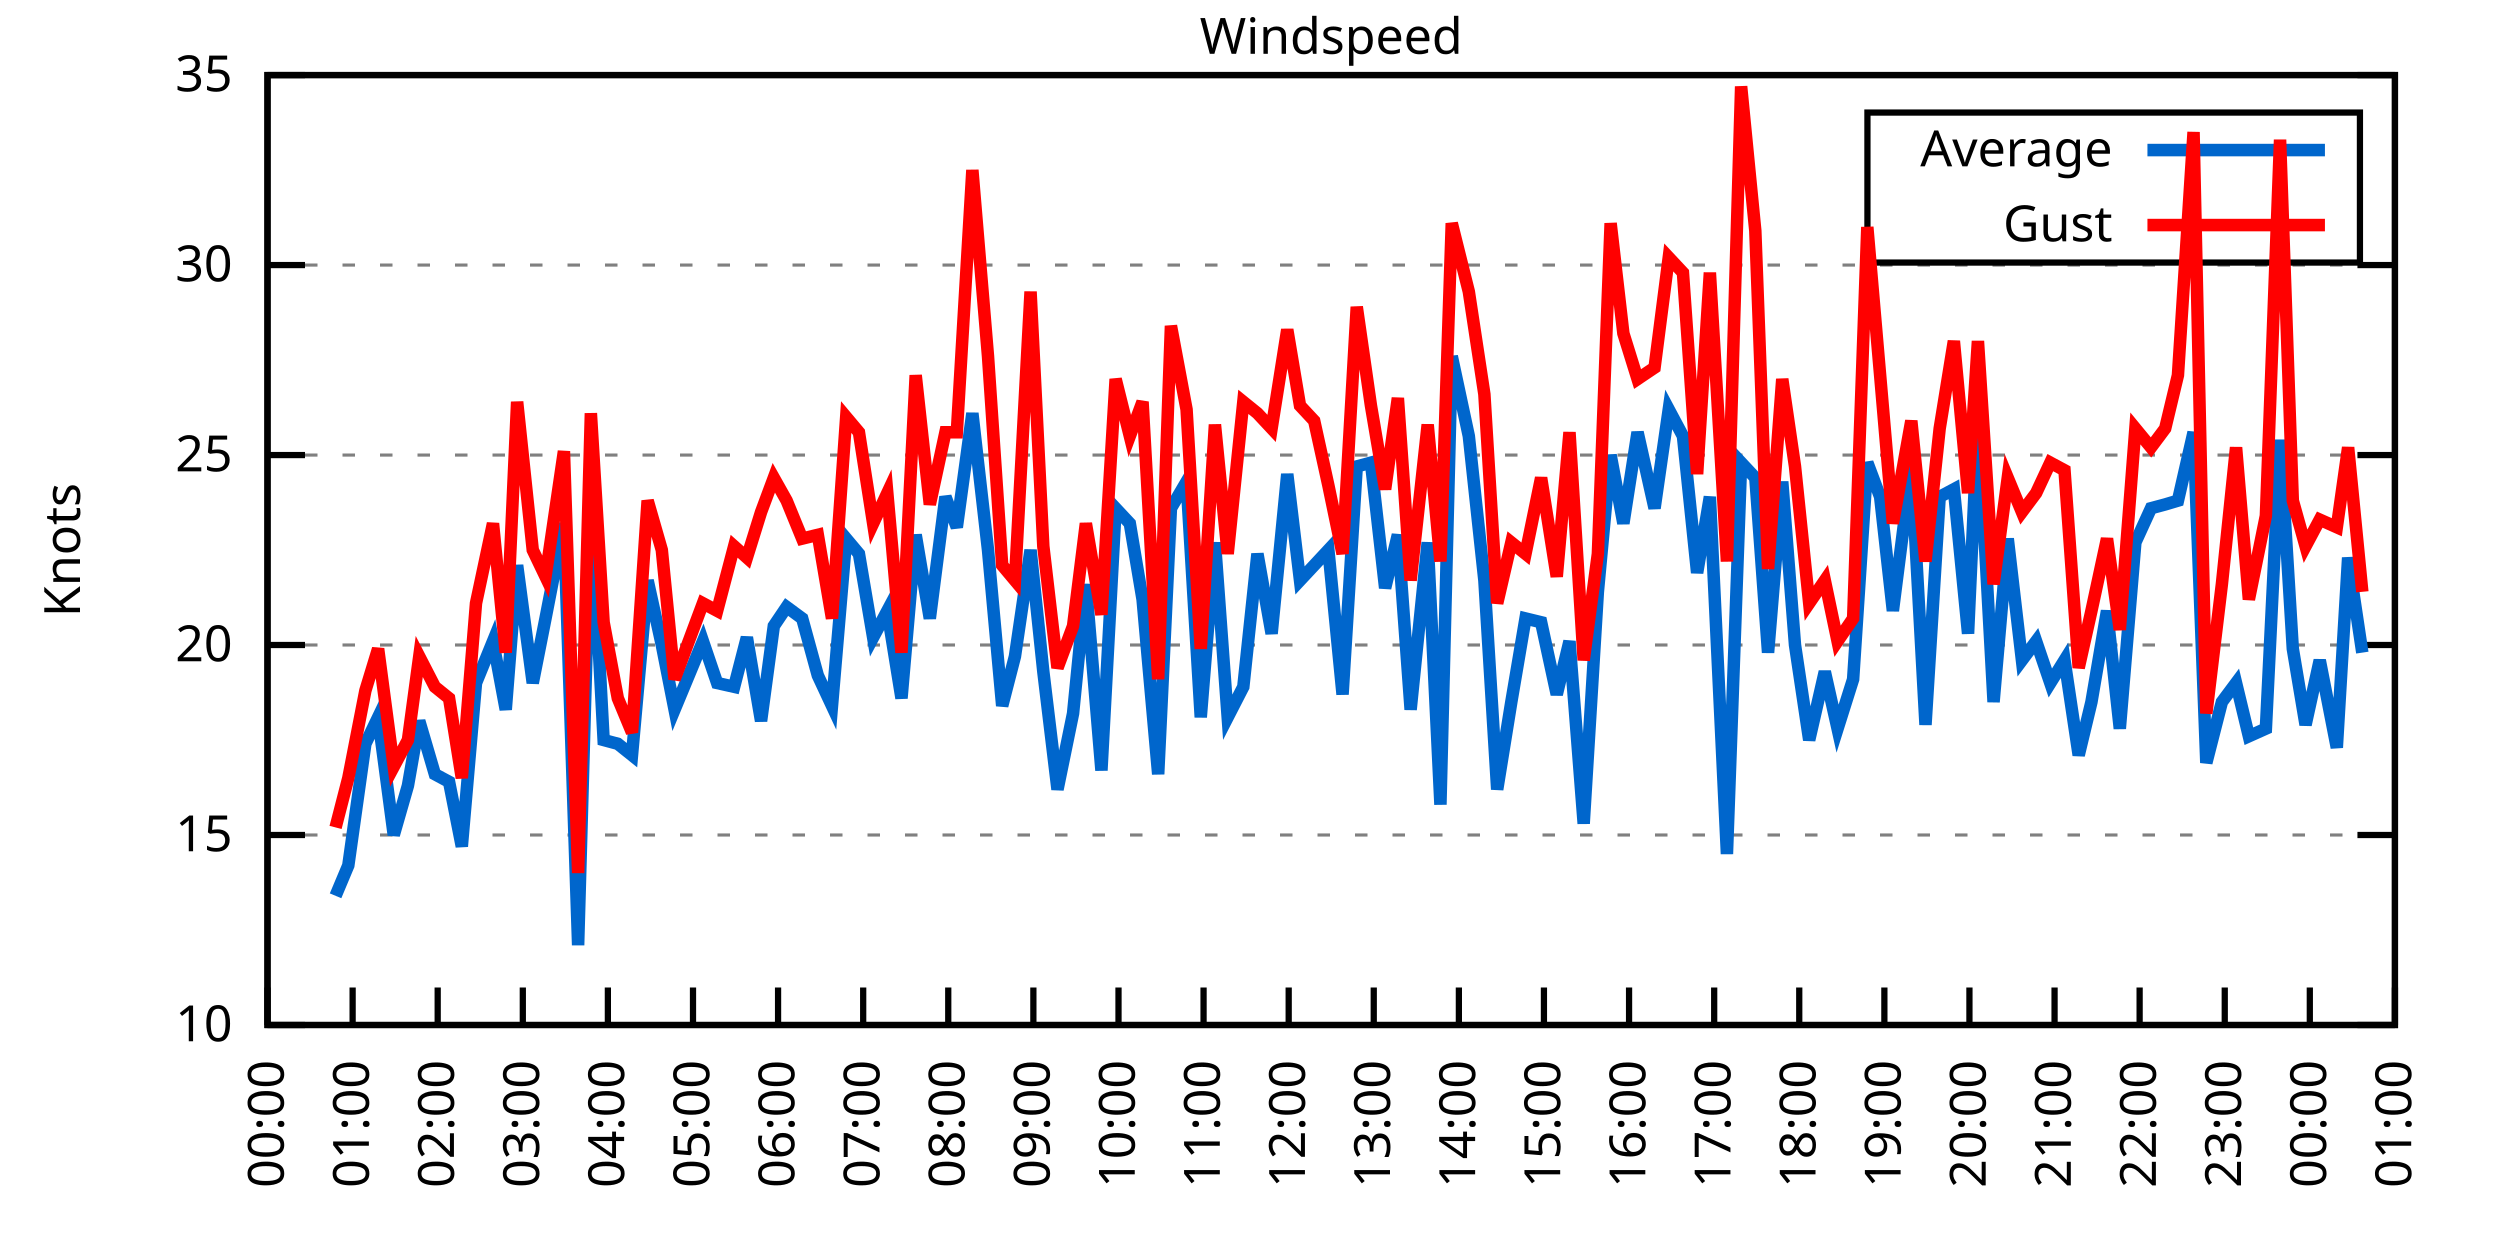
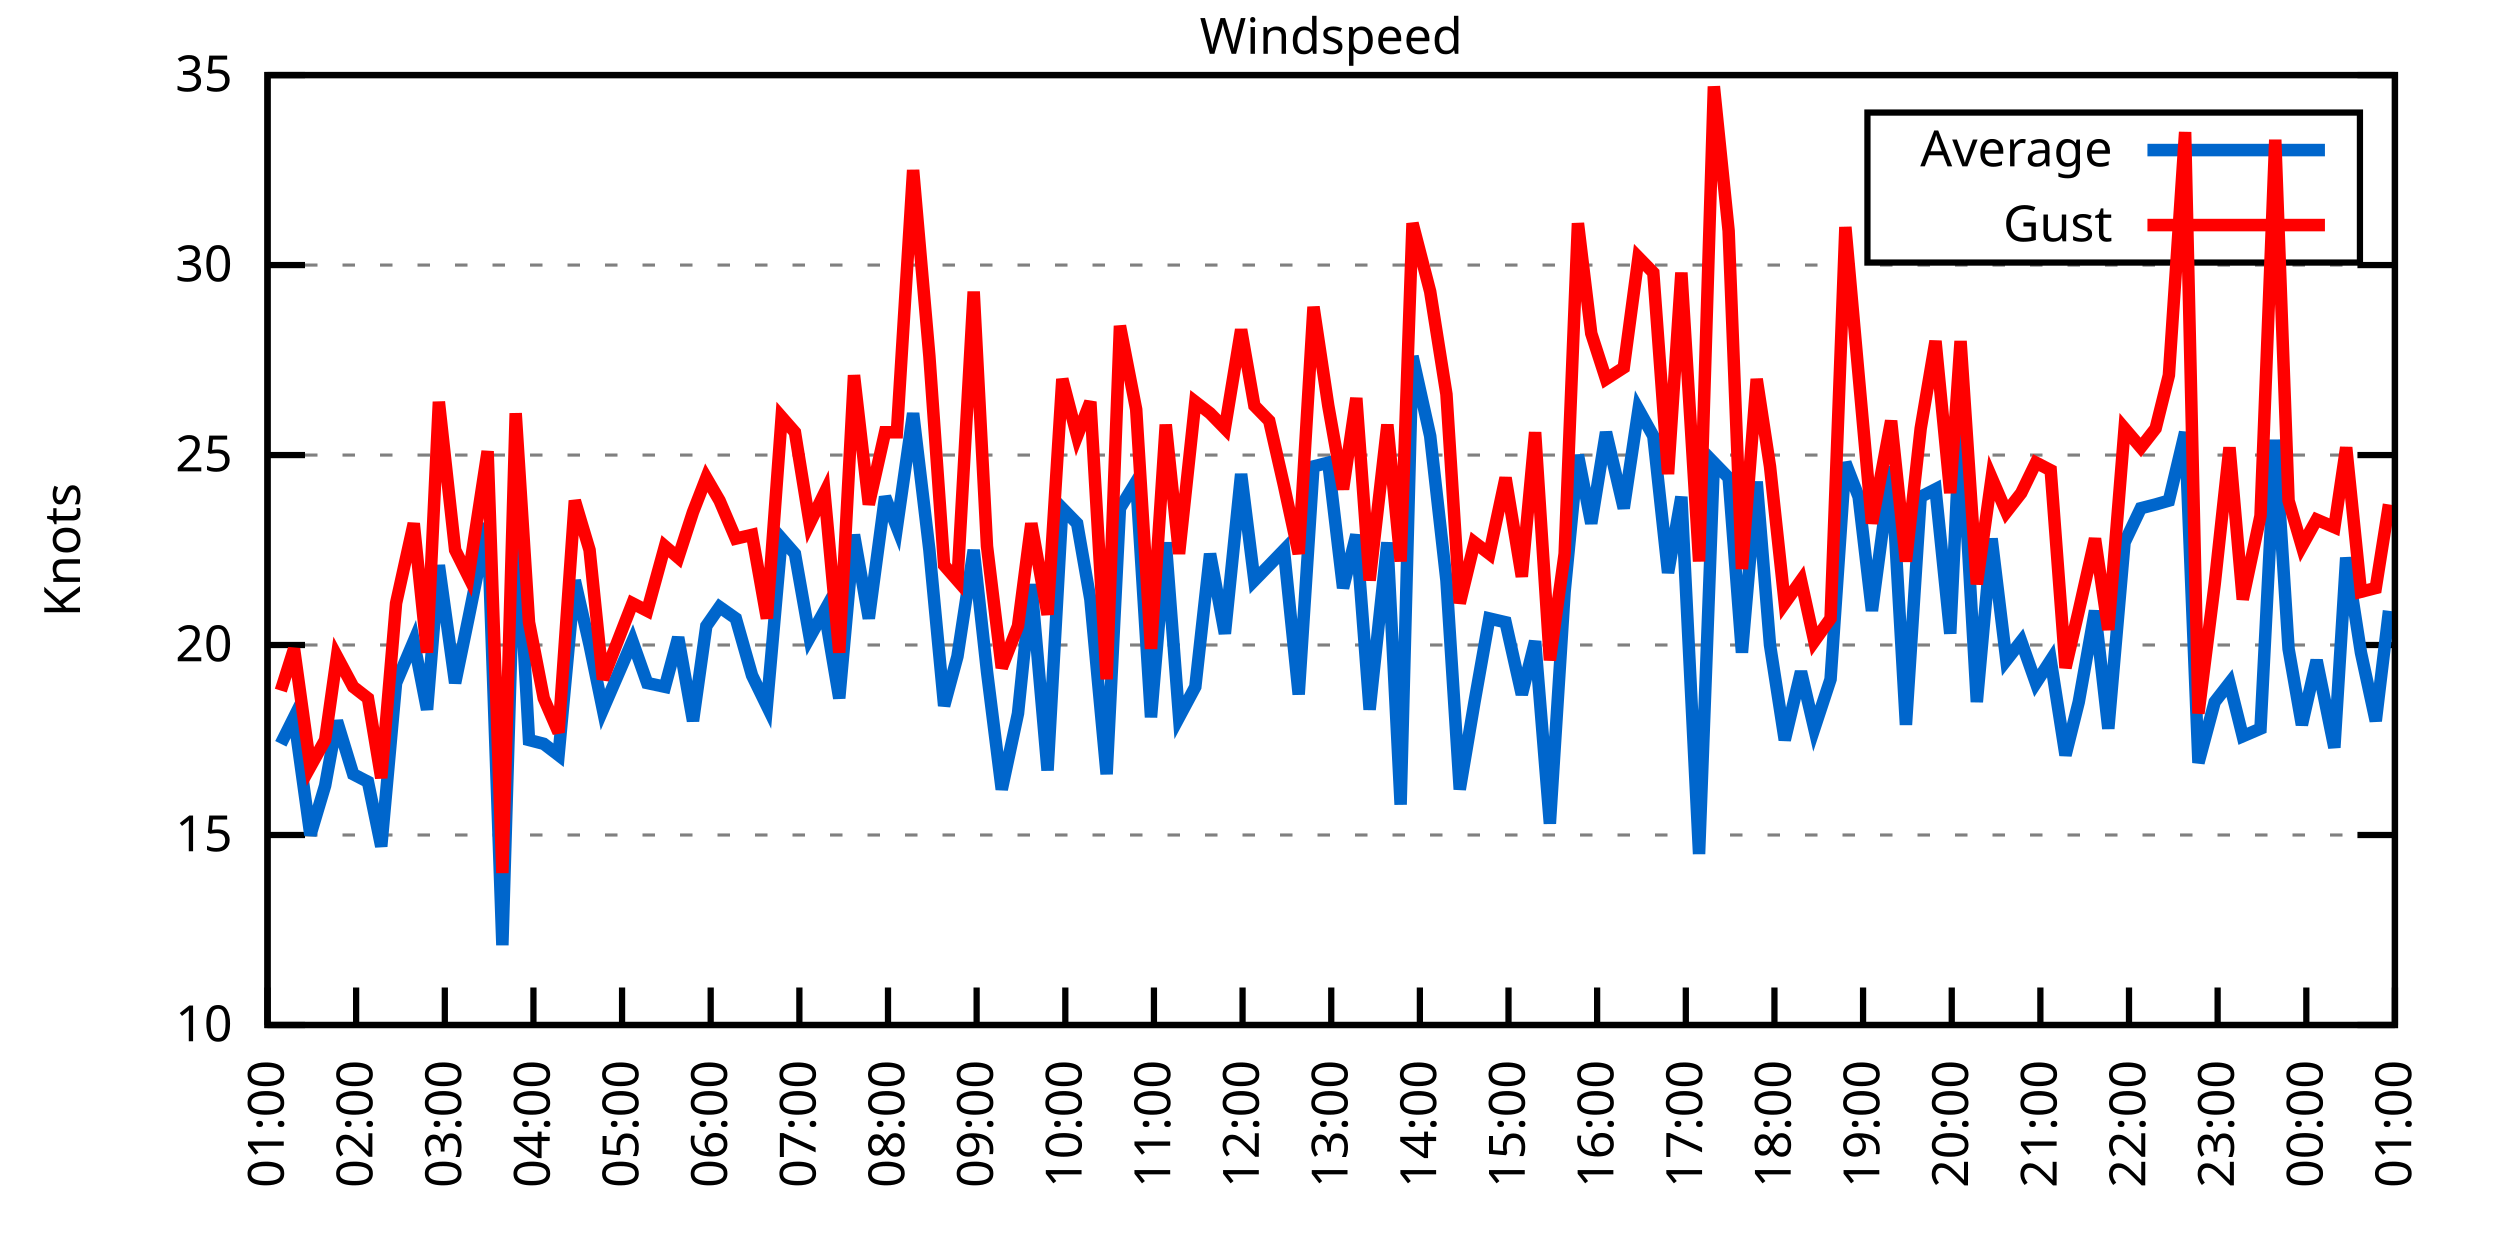
<svg xmlns="http://www.w3.org/2000/svg" xmlns:xlink="http://www.w3.org/1999/xlink" width="400" height="200" viewBox="0 0 400 200">
  <g id="gnuplot_canvas">
    <rect x="0" y="0" width="400" height="200" fill="none" />
    <defs>
      <circle id="gpDot" r="0.5" stroke-width="0.5" stroke="currentColor" />
      <path id="gpPt0" stroke-width="0.333" stroke="currentColor" d="M-1,0 h2 M0,-1 v2" />
      <path id="gpPt1" stroke-width="0.333" stroke="currentColor" d="M-1,-1 L1,1 M1,-1 L-1,1" />
      <path id="gpPt2" stroke-width="0.333" stroke="currentColor" d="M-1,0 L1,0 M0,-1 L0,1 M-1,-1 L1,1 M-1,1 L1,-1" />
      <rect id="gpPt3" stroke-width="0.333" stroke="currentColor" x="-1" y="-1" width="2" height="2" />
      <rect id="gpPt4" stroke-width="0.333" stroke="currentColor" fill="currentColor" x="-1" y="-1" width="2" height="2" />
      <circle id="gpPt5" stroke-width="0.333" stroke="currentColor" cx="0" cy="0" r="1" />
      <use xlink:href="#gpPt5" id="gpPt6" fill="currentColor" stroke="none" />
      <path id="gpPt7" stroke-width="0.333" stroke="currentColor" d="M0,-1.33 L-1.33,0.67 L1.33,0.67 z" />
      <use xlink:href="#gpPt7" id="gpPt8" fill="currentColor" stroke="none" />
      <use xlink:href="#gpPt7" id="gpPt9" stroke="currentColor" transform="rotate(180)" />
      <use xlink:href="#gpPt9" id="gpPt10" fill="currentColor" stroke="none" />
      <use xlink:href="#gpPt3" id="gpPt11" stroke="currentColor" transform="rotate(45)" />
      <use xlink:href="#gpPt11" id="gpPt12" fill="currentColor" stroke="none" />
      <path id="gpPt13" stroke-width="0.333" stroke="currentColor" d="M0,1.330 L1.265,0.411 L0.782,-1.067 L-0.782,-1.076 L-1.265,0.411 z" />
      <use xlink:href="#gpPt13" id="gpPt14" fill="currentColor" stroke="none" />
      <filter id="textbox" filterUnits="objectBoundingBox" x="0" y="0" height="1" width="1">
        <feFlood flood-color="white" flood-opacity="1" result="bgnd" />
        <feComposite in="SourceGraphic" in2="bgnd" operator="atop" />
      </filter>
      <filter id="greybox" filterUnits="objectBoundingBox" x="0" y="0" height="1" width="1">
        <feFlood flood-color="lightgrey" flood-opacity="1" result="grey" />
        <feComposite in="SourceGraphic" in2="grey" operator="atop" />
      </filter>
    </defs>
    <g fill="none" color="white" stroke="currentColor" stroke-width="1.00" stroke-linecap="butt" stroke-linejoin="miter">
</g>
    <g fill="none" color="black" stroke="currentColor" stroke-width="1.00" stroke-linecap="butt" stroke-linejoin="miter">
      <g stroke="none" shape-rendering="crispEdges">
        <polygon fill="rgb(255, 255, 255)" points="42.80,164.00 383.18,164.00 383.18,12.02 42.80,12.02 " />
      </g>
    </g>
    <g fill="none" color="black" stroke="currentColor" stroke-width="1.00" stroke-linecap="butt" stroke-linejoin="miter">
</g>
    <g fill="none" color="black" stroke="black" stroke-width="0.50" stroke-linecap="butt" stroke-linejoin="miter">
</g>
    <g fill="none" color="gray" stroke="currentColor" stroke-width="0.50" stroke-linecap="butt" stroke-linejoin="miter">
      <path stroke="gray" stroke-dasharray="2,4" class="gridline" d="M42.80,164.00 L383.19,164.00  " />
    </g>
    <g fill="none" color="gray" stroke="gray" stroke-width="1.00" stroke-linecap="butt" stroke-linejoin="miter">
</g>
    <g fill="none" color="black" stroke="currentColor" stroke-width="1.00" stroke-linecap="butt" stroke-linejoin="miter">
      <path stroke="black" d="M42.80,164.00 L48.80,164.00 M383.19,164.00 L377.19,164.00  " />
      <g transform="translate(37.20,166.60)" stroke="none" fill="black" font-family="Sans" font-size="8.00" text-anchor="end">
        <text>
          <tspan font-family="Sans"> 10</tspan>
        </text>
      </g>
    </g>
    <g fill="none" color="black" stroke="currentColor" stroke-width="1.00" stroke-linecap="butt" stroke-linejoin="miter">
</g>
    <g fill="none" color="black" stroke="black" stroke-width="0.50" stroke-linecap="butt" stroke-linejoin="miter">
</g>
    <g fill="none" color="gray" stroke="currentColor" stroke-width="0.50" stroke-linecap="butt" stroke-linejoin="miter">
      <path stroke="gray" stroke-dasharray="2,4" class="gridline" d="M42.80,133.60 L383.19,133.60  " />
    </g>
    <g fill="none" color="gray" stroke="gray" stroke-width="1.00" stroke-linecap="butt" stroke-linejoin="miter">
</g>
    <g fill="none" color="black" stroke="currentColor" stroke-width="1.00" stroke-linecap="butt" stroke-linejoin="miter">
      <path stroke="black" d="M42.80,133.60 L48.80,133.60 M383.19,133.60 L377.19,133.60  " />
      <g transform="translate(37.20,136.20)" stroke="none" fill="black" font-family="Sans" font-size="8.00" text-anchor="end">
        <text>
          <tspan font-family="Sans"> 15</tspan>
        </text>
      </g>
    </g>
    <g fill="none" color="black" stroke="currentColor" stroke-width="1.00" stroke-linecap="butt" stroke-linejoin="miter">
</g>
    <g fill="none" color="black" stroke="black" stroke-width="0.50" stroke-linecap="butt" stroke-linejoin="miter">
</g>
    <g fill="none" color="gray" stroke="currentColor" stroke-width="0.50" stroke-linecap="butt" stroke-linejoin="miter">
      <path stroke="gray" stroke-dasharray="2,4" class="gridline" d="M42.80,103.20 L383.19,103.20  " />
    </g>
    <g fill="none" color="gray" stroke="gray" stroke-width="1.00" stroke-linecap="butt" stroke-linejoin="miter">
</g>
    <g fill="none" color="black" stroke="currentColor" stroke-width="1.00" stroke-linecap="butt" stroke-linejoin="miter">
      <path stroke="black" d="M42.80,103.20 L48.80,103.20 M383.19,103.20 L377.19,103.20  " />
      <g transform="translate(37.20,105.80)" stroke="none" fill="black" font-family="Sans" font-size="8.00" text-anchor="end">
        <text>
          <tspan font-family="Sans"> 20</tspan>
        </text>
      </g>
    </g>
    <g fill="none" color="black" stroke="currentColor" stroke-width="1.00" stroke-linecap="butt" stroke-linejoin="miter">
</g>
    <g fill="none" color="black" stroke="black" stroke-width="0.50" stroke-linecap="butt" stroke-linejoin="miter">
</g>
    <g fill="none" color="gray" stroke="currentColor" stroke-width="0.50" stroke-linecap="butt" stroke-linejoin="miter">
      <path stroke="gray" stroke-dasharray="2,4" class="gridline" d="M42.80,72.81 L383.19,72.81  " />
    </g>
    <g fill="none" color="gray" stroke="gray" stroke-width="1.00" stroke-linecap="butt" stroke-linejoin="miter">
</g>
    <g fill="none" color="black" stroke="currentColor" stroke-width="1.00" stroke-linecap="butt" stroke-linejoin="miter">
      <path stroke="black" d="M42.80,72.81 L48.80,72.81 M383.19,72.81 L377.19,72.81  " />
      <g transform="translate(37.20,75.41)" stroke="none" fill="black" font-family="Sans" font-size="8.00" text-anchor="end">
        <text>
          <tspan font-family="Sans"> 25</tspan>
        </text>
      </g>
    </g>
    <g fill="none" color="black" stroke="currentColor" stroke-width="1.00" stroke-linecap="butt" stroke-linejoin="miter">
</g>
    <g fill="none" color="black" stroke="black" stroke-width="0.50" stroke-linecap="butt" stroke-linejoin="miter">
</g>
    <g fill="none" color="gray" stroke="currentColor" stroke-width="0.50" stroke-linecap="butt" stroke-linejoin="miter">
      <path stroke="gray" stroke-dasharray="2,4" class="gridline" d="M42.80,42.41 L383.19,42.41  " />
    </g>
    <g fill="none" color="gray" stroke="gray" stroke-width="1.00" stroke-linecap="butt" stroke-linejoin="miter">
</g>
    <g fill="none" color="black" stroke="currentColor" stroke-width="1.00" stroke-linecap="butt" stroke-linejoin="miter">
      <path stroke="black" d="M42.80,42.41 L48.80,42.41 M383.19,42.41 L377.19,42.41  " />
      <g transform="translate(37.20,45.01)" stroke="none" fill="black" font-family="Sans" font-size="8.00" text-anchor="end">
        <text>
          <tspan font-family="Sans"> 30</tspan>
        </text>
      </g>
    </g>
    <g fill="none" color="black" stroke="currentColor" stroke-width="1.00" stroke-linecap="butt" stroke-linejoin="miter">
</g>
    <g fill="none" color="black" stroke="black" stroke-width="0.50" stroke-linecap="butt" stroke-linejoin="miter">
</g>
    <g fill="none" color="gray" stroke="currentColor" stroke-width="0.50" stroke-linecap="butt" stroke-linejoin="miter">
      <path stroke="gray" stroke-dasharray="2,4" class="gridline" d="M42.80,12.01 L383.19,12.01  " />
    </g>
    <g fill="none" color="gray" stroke="gray" stroke-width="1.00" stroke-linecap="butt" stroke-linejoin="miter">
</g>
    <g fill="none" color="black" stroke="currentColor" stroke-width="1.00" stroke-linecap="butt" stroke-linejoin="miter">
      <path stroke="black" d="M42.80,12.01 L48.80,12.01 M383.19,12.01 L377.19,12.01  " />
      <g transform="translate(37.20,14.61)" stroke="none" fill="black" font-family="Sans" font-size="8.00" text-anchor="end">
        <text>
          <tspan font-family="Sans"> 35</tspan>
        </text>
      </g>
    </g>
    <g fill="none" color="black" stroke="currentColor" stroke-width="1.00" stroke-linecap="butt" stroke-linejoin="miter">
      <path stroke="black" d="M42.80,164.00 L42.80,158.00  " />
      <g transform="translate(45.40,169.60) rotate(270.00)" stroke="none" fill="black" font-family="Sans" font-size="8.00" text-anchor="end">
        <text>
-           <tspan font-family="Sans">00:00</tspan>
-         </text>
-       </g>
-     </g>
-     <g fill="none" color="black" stroke="currentColor" stroke-width="1.00" stroke-linecap="butt" stroke-linejoin="miter">
-       <path stroke="black" d="M56.42,164.00 L56.42,158.00  " />
-       <g transform="translate(59.02,169.60) rotate(270.00)" stroke="none" fill="black" font-family="Sans" font-size="8.00" text-anchor="end">
-         <text>
          <tspan font-family="Sans">01:00</tspan>
        </text>
      </g>
    </g>
    <g fill="none" color="black" stroke="currentColor" stroke-width="1.00" stroke-linecap="butt" stroke-linejoin="miter">
-       <path stroke="black" d="M70.03,164.00 L70.03,158.00  " />
-       <g transform="translate(72.63,169.60) rotate(270.00)" stroke="none" fill="black" font-family="Sans" font-size="8.00" text-anchor="end">
+       <path stroke="black" d="M56.98,164.00 L56.98,158.00  " />
+       <g transform="translate(59.58,169.60) rotate(270.00)" stroke="none" fill="black" font-family="Sans" font-size="8.00" text-anchor="end">
        <text>
          <tspan font-family="Sans">02:00</tspan>
        </text>
      </g>
    </g>
    <g fill="none" color="black" stroke="currentColor" stroke-width="1.00" stroke-linecap="butt" stroke-linejoin="miter">
-       <path stroke="black" d="M83.65,164.00 L83.65,158.00  " />
-       <g transform="translate(86.25,169.60) rotate(270.00)" stroke="none" fill="black" font-family="Sans" font-size="8.00" text-anchor="end">
+       <path stroke="black" d="M71.17,164.00 L71.17,158.00  " />
+       <g transform="translate(73.77,169.60) rotate(270.00)" stroke="none" fill="black" font-family="Sans" font-size="8.00" text-anchor="end">
        <text>
          <tspan font-family="Sans">03:00</tspan>
        </text>
      </g>
    </g>
    <g fill="none" color="black" stroke="currentColor" stroke-width="1.00" stroke-linecap="butt" stroke-linejoin="miter">
-       <path stroke="black" d="M97.26,164.00 L97.26,158.00  " />
-       <g transform="translate(99.86,169.60) rotate(270.00)" stroke="none" fill="black" font-family="Sans" font-size="8.00" text-anchor="end">
+       <path stroke="black" d="M85.35,164.00 L85.35,158.00  " />
+       <g transform="translate(87.95,169.60) rotate(270.00)" stroke="none" fill="black" font-family="Sans" font-size="8.00" text-anchor="end">
        <text>
          <tspan font-family="Sans">04:00</tspan>
        </text>
      </g>
    </g>
    <g fill="none" color="black" stroke="currentColor" stroke-width="1.00" stroke-linecap="butt" stroke-linejoin="miter">
-       <path stroke="black" d="M110.88,164.00 L110.88,158.00  " />
-       <g transform="translate(113.48,169.60) rotate(270.00)" stroke="none" fill="black" font-family="Sans" font-size="8.00" text-anchor="end">
+       <path stroke="black" d="M99.53,164.00 L99.53,158.00  " />
+       <g transform="translate(102.13,169.60) rotate(270.00)" stroke="none" fill="black" font-family="Sans" font-size="8.00" text-anchor="end">
        <text>
          <tspan font-family="Sans">05:00</tspan>
        </text>
      </g>
    </g>
    <g fill="none" color="black" stroke="currentColor" stroke-width="1.00" stroke-linecap="butt" stroke-linejoin="miter">
-       <path stroke="black" d="M124.49,164.00 L124.49,158.00  " />
-       <g transform="translate(127.09,169.60) rotate(270.00)" stroke="none" fill="black" font-family="Sans" font-size="8.00" text-anchor="end">
+       <path stroke="black" d="M113.71,164.00 L113.71,158.00  " />
+       <g transform="translate(116.31,169.60) rotate(270.00)" stroke="none" fill="black" font-family="Sans" font-size="8.00" text-anchor="end">
        <text>
          <tspan font-family="Sans">06:00</tspan>
        </text>
      </g>
    </g>
    <g fill="none" color="black" stroke="currentColor" stroke-width="1.00" stroke-linecap="butt" stroke-linejoin="miter">
-       <path stroke="black" d="M138.11,164.00 L138.11,158.00  " />
-       <g transform="translate(140.71,169.60) rotate(270.00)" stroke="none" fill="black" font-family="Sans" font-size="8.00" text-anchor="end">
+       <path stroke="black" d="M127.90,164.00 L127.90,158.00  " />
+       <g transform="translate(130.50,169.60) rotate(270.00)" stroke="none" fill="black" font-family="Sans" font-size="8.00" text-anchor="end">
        <text>
          <tspan font-family="Sans">07:00</tspan>
        </text>
      </g>
    </g>
    <g fill="none" color="black" stroke="currentColor" stroke-width="1.00" stroke-linecap="butt" stroke-linejoin="miter">
-       <path stroke="black" d="M151.72,164.00 L151.72,158.00  " />
-       <g transform="translate(154.32,169.60) rotate(270.00)" stroke="none" fill="black" font-family="Sans" font-size="8.00" text-anchor="end">
+       <path stroke="black" d="M142.08,164.00 L142.08,158.00  " />
+       <g transform="translate(144.68,169.60) rotate(270.00)" stroke="none" fill="black" font-family="Sans" font-size="8.00" text-anchor="end">
        <text>
          <tspan font-family="Sans">08:00</tspan>
        </text>
      </g>
    </g>
    <g fill="none" color="black" stroke="currentColor" stroke-width="1.00" stroke-linecap="butt" stroke-linejoin="miter">
-       <path stroke="black" d="M165.34,164.00 L165.34,158.00  " />
-       <g transform="translate(167.94,169.60) rotate(270.00)" stroke="none" fill="black" font-family="Sans" font-size="8.00" text-anchor="end">
+       <path stroke="black" d="M156.26,164.00 L156.26,158.00  " />
+       <g transform="translate(158.86,169.60) rotate(270.00)" stroke="none" fill="black" font-family="Sans" font-size="8.00" text-anchor="end">
        <text>
          <tspan font-family="Sans">09:00</tspan>
        </text>
      </g>
    </g>
    <g fill="none" color="black" stroke="currentColor" stroke-width="1.00" stroke-linecap="butt" stroke-linejoin="miter">
-       <path stroke="black" d="M178.96,164.00 L178.96,158.00  " />
-       <g transform="translate(181.56,169.60) rotate(270.00)" stroke="none" fill="black" font-family="Sans" font-size="8.00" text-anchor="end">
+       <path stroke="black" d="M170.45,164.00 L170.45,158.00  " />
+       <g transform="translate(173.05,169.60) rotate(270.00)" stroke="none" fill="black" font-family="Sans" font-size="8.00" text-anchor="end">
        <text>
          <tspan font-family="Sans">10:00</tspan>
        </text>
      </g>
    </g>
    <g fill="none" color="black" stroke="currentColor" stroke-width="1.00" stroke-linecap="butt" stroke-linejoin="miter">
-       <path stroke="black" d="M192.57,164.00 L192.57,158.00  " />
-       <g transform="translate(195.17,169.60) rotate(270.00)" stroke="none" fill="black" font-family="Sans" font-size="8.00" text-anchor="end">
+       <path stroke="black" d="M184.63,164.00 L184.63,158.00  " />
+       <g transform="translate(187.23,169.60) rotate(270.00)" stroke="none" fill="black" font-family="Sans" font-size="8.00" text-anchor="end">
        <text>
          <tspan font-family="Sans">11:00</tspan>
        </text>
      </g>
    </g>
    <g fill="none" color="black" stroke="currentColor" stroke-width="1.00" stroke-linecap="butt" stroke-linejoin="miter">
-       <path stroke="black" d="M206.19,164.00 L206.19,158.00  " />
-       <g transform="translate(208.79,169.60) rotate(270.00)" stroke="none" fill="black" font-family="Sans" font-size="8.00" text-anchor="end">
+       <path stroke="black" d="M198.81,164.00 L198.81,158.00  " />
+       <g transform="translate(201.41,169.60) rotate(270.00)" stroke="none" fill="black" font-family="Sans" font-size="8.00" text-anchor="end">
        <text>
          <tspan font-family="Sans">12:00</tspan>
        </text>
      </g>
    </g>
    <g fill="none" color="black" stroke="currentColor" stroke-width="1.00" stroke-linecap="butt" stroke-linejoin="miter">
-       <path stroke="black" d="M219.80,164.00 L219.80,158.00  " />
-       <g transform="translate(222.40,169.60) rotate(270.00)" stroke="none" fill="black" font-family="Sans" font-size="8.00" text-anchor="end">
+       <path stroke="black" d="M213.00,164.00 L213.00,158.00  " />
+       <g transform="translate(215.60,169.60) rotate(270.00)" stroke="none" fill="black" font-family="Sans" font-size="8.00" text-anchor="end">
        <text>
          <tspan font-family="Sans">13:00</tspan>
        </text>
      </g>
    </g>
    <g fill="none" color="black" stroke="currentColor" stroke-width="1.00" stroke-linecap="butt" stroke-linejoin="miter">
-       <path stroke="black" d="M233.42,164.00 L233.42,158.00  " />
-       <g transform="translate(236.02,169.60) rotate(270.00)" stroke="none" fill="black" font-family="Sans" font-size="8.00" text-anchor="end">
+       <path stroke="black" d="M227.18,164.00 L227.18,158.00  " />
+       <g transform="translate(229.78,169.60) rotate(270.00)" stroke="none" fill="black" font-family="Sans" font-size="8.00" text-anchor="end">
        <text>
          <tspan font-family="Sans">14:00</tspan>
        </text>
      </g>
    </g>
    <g fill="none" color="black" stroke="currentColor" stroke-width="1.00" stroke-linecap="butt" stroke-linejoin="miter">
-       <path stroke="black" d="M247.03,164.00 L247.03,158.00  " />
-       <g transform="translate(249.63,169.60) rotate(270.00)" stroke="none" fill="black" font-family="Sans" font-size="8.00" text-anchor="end">
+       <path stroke="black" d="M241.36,164.00 L241.36,158.00  " />
+       <g transform="translate(243.96,169.60) rotate(270.00)" stroke="none" fill="black" font-family="Sans" font-size="8.00" text-anchor="end">
        <text>
          <tspan font-family="Sans">15:00</tspan>
        </text>
      </g>
    </g>
    <g fill="none" color="black" stroke="currentColor" stroke-width="1.00" stroke-linecap="butt" stroke-linejoin="miter">
-       <path stroke="black" d="M260.65,164.00 L260.65,158.00  " />
-       <g transform="translate(263.25,169.60) rotate(270.00)" stroke="none" fill="black" font-family="Sans" font-size="8.00" text-anchor="end">
+       <path stroke="black" d="M255.54,164.00 L255.54,158.00  " />
+       <g transform="translate(258.14,169.60) rotate(270.00)" stroke="none" fill="black" font-family="Sans" font-size="8.00" text-anchor="end">
        <text>
          <tspan font-family="Sans">16:00</tspan>
        </text>
      </g>
    </g>
    <g fill="none" color="black" stroke="currentColor" stroke-width="1.00" stroke-linecap="butt" stroke-linejoin="miter">
-       <path stroke="black" d="M274.27,164.00 L274.27,158.00  " />
-       <g transform="translate(276.87,169.60) rotate(270.00)" stroke="none" fill="black" font-family="Sans" font-size="8.00" text-anchor="end">
+       <path stroke="black" d="M269.73,164.00 L269.73,158.00  " />
+       <g transform="translate(272.33,169.60) rotate(270.00)" stroke="none" fill="black" font-family="Sans" font-size="8.00" text-anchor="end">
        <text>
          <tspan font-family="Sans">17:00</tspan>
        </text>
      </g>
    </g>
    <g fill="none" color="black" stroke="currentColor" stroke-width="1.00" stroke-linecap="butt" stroke-linejoin="miter">
-       <path stroke="black" d="M287.88,164.00 L287.88,158.00  " />
-       <g transform="translate(290.48,169.60) rotate(270.00)" stroke="none" fill="black" font-family="Sans" font-size="8.00" text-anchor="end">
+       <path stroke="black" d="M283.91,164.00 L283.91,158.00  " />
+       <g transform="translate(286.51,169.60) rotate(270.00)" stroke="none" fill="black" font-family="Sans" font-size="8.00" text-anchor="end">
        <text>
          <tspan font-family="Sans">18:00</tspan>
        </text>
      </g>
    </g>
    <g fill="none" color="black" stroke="currentColor" stroke-width="1.00" stroke-linecap="butt" stroke-linejoin="miter">
-       <path stroke="black" d="M301.50,164.00 L301.50,158.00  " />
-       <g transform="translate(304.10,169.60) rotate(270.00)" stroke="none" fill="black" font-family="Sans" font-size="8.00" text-anchor="end">
+       <path stroke="black" d="M298.09,164.00 L298.09,158.00  " />
+       <g transform="translate(300.69,169.60) rotate(270.00)" stroke="none" fill="black" font-family="Sans" font-size="8.00" text-anchor="end">
        <text>
          <tspan font-family="Sans">19:00</tspan>
        </text>
      </g>
    </g>
    <g fill="none" color="black" stroke="currentColor" stroke-width="1.00" stroke-linecap="butt" stroke-linejoin="miter">
-       <path stroke="black" d="M315.11,164.00 L315.11,158.00  " />
-       <g transform="translate(317.71,169.60) rotate(270.00)" stroke="none" fill="black" font-family="Sans" font-size="8.00" text-anchor="end">
+       <path stroke="black" d="M312.28,164.00 L312.28,158.00  " />
+       <g transform="translate(314.88,169.60) rotate(270.00)" stroke="none" fill="black" font-family="Sans" font-size="8.00" text-anchor="end">
        <text>
          <tspan font-family="Sans">20:00</tspan>
        </text>
      </g>
    </g>
    <g fill="none" color="black" stroke="currentColor" stroke-width="1.00" stroke-linecap="butt" stroke-linejoin="miter">
-       <path stroke="black" d="M328.73,164.00 L328.73,158.00  " />
-       <g transform="translate(331.33,169.60) rotate(270.00)" stroke="none" fill="black" font-family="Sans" font-size="8.00" text-anchor="end">
+       <path stroke="black" d="M326.46,164.00 L326.46,158.00  " />
+       <g transform="translate(329.06,169.60) rotate(270.00)" stroke="none" fill="black" font-family="Sans" font-size="8.00" text-anchor="end">
        <text>
          <tspan font-family="Sans">21:00</tspan>
        </text>
      </g>
    </g>
    <g fill="none" color="black" stroke="currentColor" stroke-width="1.00" stroke-linecap="butt" stroke-linejoin="miter">
-       <path stroke="black" d="M342.34,164.00 L342.34,158.00  " />
-       <g transform="translate(344.94,169.60) rotate(270.00)" stroke="none" fill="black" font-family="Sans" font-size="8.00" text-anchor="end">
+       <path stroke="black" d="M340.64,164.00 L340.64,158.00  " />
+       <g transform="translate(343.24,169.60) rotate(270.00)" stroke="none" fill="black" font-family="Sans" font-size="8.00" text-anchor="end">
        <text>
          <tspan font-family="Sans">22:00</tspan>
        </text>
      </g>
    </g>
    <g fill="none" color="black" stroke="currentColor" stroke-width="1.00" stroke-linecap="butt" stroke-linejoin="miter">
-       <path stroke="black" d="M355.96,164.00 L355.96,158.00  " />
-       <g transform="translate(358.56,169.60) rotate(270.00)" stroke="none" fill="black" font-family="Sans" font-size="8.00" text-anchor="end">
+       <path stroke="black" d="M354.82,164.00 L354.82,158.00  " />
+       <g transform="translate(357.42,169.60) rotate(270.00)" stroke="none" fill="black" font-family="Sans" font-size="8.00" text-anchor="end">
        <text>
          <tspan font-family="Sans">23:00</tspan>
        </text>
      </g>
    </g>
    <g fill="none" color="black" stroke="currentColor" stroke-width="1.00" stroke-linecap="butt" stroke-linejoin="miter">
-       <path stroke="black" d="M369.57,164.00 L369.57,158.00  " />
-       <g transform="translate(372.17,169.60) rotate(270.00)" stroke="none" fill="black" font-family="Sans" font-size="8.00" text-anchor="end">
+       <path stroke="black" d="M369.01,164.00 L369.01,158.00  " />
+       <g transform="translate(371.61,169.60) rotate(270.00)" stroke="none" fill="black" font-family="Sans" font-size="8.00" text-anchor="end">
        <text>
          <tspan font-family="Sans">00:00</tspan>
        </text>
      </g>
    </g>
    <g fill="none" color="black" stroke="currentColor" stroke-width="1.00" stroke-linecap="butt" stroke-linejoin="miter">
      <path stroke="black" d="M383.19,164.00 L383.19,158.00  " />
      <g transform="translate(385.79,169.60) rotate(270.00)" stroke="none" fill="black" font-family="Sans" font-size="8.00" text-anchor="end">
        <text>
          <tspan font-family="Sans">01:00</tspan>
        </text>
      </g>
    </g>
    <g fill="none" color="black" stroke="currentColor" stroke-width="1.00" stroke-linecap="butt" stroke-linejoin="miter">
</g>
    <g fill="none" color="black" stroke="currentColor" stroke-width="1.00" stroke-linecap="butt" stroke-linejoin="miter">
      <path stroke="black" d="M42.80,12.01 L42.80,164.00 L383.19,164.00 L383.19,12.01 L42.80,12.01 Z  " />
    </g>
    <g fill="none" color="black" stroke="currentColor" stroke-width="1.00" stroke-linecap="butt" stroke-linejoin="miter">
</g>
    <g fill="none" color="black" stroke="currentColor" stroke-width="1.00" stroke-linecap="butt" stroke-linejoin="miter">
      <path stroke="black" d="M298.79,42.01 L298.79,18.01 L377.59,18.01 L377.59,42.01 L298.79,42.01 Z  " />
    </g>
    <g id="Windspeed_plot_1">
      <g fill="none" color="white" stroke="black" stroke-width="2.00" stroke-linecap="butt" stroke-linejoin="miter">
</g>
      <g fill="none" color="black" stroke="currentColor" stroke-width="2.00" stroke-linecap="butt" stroke-linejoin="miter">
        <g transform="translate(337.99,26.61)" stroke="none" fill="black" font-family="Sans" font-size="8.00" text-anchor="end">
          <text>
            <tspan font-family="Sans">Average</tspan>
          </text>
        </g>
      </g>
      <g fill="none" color="black" stroke="currentColor" stroke-width="2.00" stroke-linecap="butt" stroke-linejoin="miter">
-         <path stroke="rgb(  0, 102, 204)" d="M343.59,24.01 L371.99,24.01 M53.69,143.33 L55.73,138.47 L58.46,119.01 L60.50,114.76 L63.00,133.60 L65.27,125.70   L67.08,115.36 L69.58,123.87 L71.85,125.09 L73.89,135.43 L76.16,109.28 L78.88,102.60 L80.92,113.54 L82.74,90.44   L85.24,109.28 L87.28,98.95 L90.23,83.75 L92.50,151.23 L94.54,80.10 L96.58,118.40 L98.85,119.01 L101.12,120.83   L103.62,92.87 L105.89,103.20 L107.93,113.54 L112.47,102.60 L114.74,109.28 L117.46,109.89 L119.50,101.99 L121.77,115.36   L123.81,100.16 L125.86,97.12 L128.35,98.95 L130.85,108.07 L133.12,112.93 L135.39,86.18 L137.43,88.61 L139.70,101.99   L141.97,97.73 L144.24,111.72 L146.51,85.57 L148.77,98.95 L151.27,79.49 L153.09,84.36 L155.58,66.12 L158.08,88.00   L160.35,112.93 L162.39,105.03 L164.89,88.00 L166.93,107.46 L169.20,126.31 L171.69,114.15 L173.74,93.48 L176.23,123.27   L178.50,81.32 L180.77,83.75 L182.81,95.91 L185.31,123.87 L187.35,81.32 L189.85,77.06 L192.12,114.76 L194.39,86.79   L196.43,114.76 L198.93,109.89 L201.19,88.61 L203.46,101.38 L205.96,75.85 L208.00,92.87 L210.27,90.44 L212.54,88.00   L214.81,111.11 L217.08,74.63 L219.35,74.02 L221.62,94.08 L223.66,85.57 L225.70,113.54 L228.43,86.79 L230.47,128.74   L232.28,57.00 L235.01,69.77 L237.50,92.87 L239.55,126.31 L241.81,112.32 L244.08,98.95 L246.58,99.56 L249.08,111.11   L251.12,102.60 L253.39,131.78 L255.66,94.69 L257.70,72.81 L259.74,83.75 L262.01,69.16 L264.73,81.32 L267.00,65.51   L269.27,69.77 L271.54,91.65 L273.58,79.49 L276.31,136.64 L278.58,74.02 L280.85,76.45 L282.89,104.42 L285.16,77.06   L287.20,103.20 L289.47,118.40 L291.97,107.46 L294.01,116.58 L296.50,108.68 L298.77,74.02 L300.82,79.49 L302.86,97.73   L305.81,74.63 L308.08,115.97 L310.35,79.49 L312.62,78.28 L314.89,101.38 L316.47,66.73 L318.97,112.32 L321.24,86.18   L323.51,105.64 L325.78,102.60 L328.05,109.28 L330.32,105.64 L332.59,120.83 L334.63,112.32 L337.12,97.73 L339.17,116.58   L341.66,86.79 L344.16,81.32 L346.43,80.71 L348.47,80.10 L350.97,69.16 L353.01,122.05 L355.50,112.32 L357.77,109.28   L359.82,117.80 L362.54,116.58 L364.81,70.37 L366.85,103.81 L368.89,115.97 L371.16,105.64 L373.89,119.62 L375.70,89.22   L377.97,104.42  " />
+         <path stroke="rgb(  0, 102, 204)" d="M343.59,24.01 L371.99,24.01 M44.93,119.01 L47.05,114.76 L49.66,133.60 L52.02,125.70 L53.91,115.36 L56.51,123.87   L58.87,125.09 L61.00,135.43 L63.37,109.28 L66.20,102.60 L68.33,113.54 L70.22,90.44 L72.82,109.28 L74.95,98.95   L78.02,83.75 L80.38,151.23 L82.51,80.10 L84.64,118.40 L87.00,119.01 L89.37,120.83 L91.97,92.87 L94.33,103.20   L96.46,113.54 L101.19,102.60 L103.55,109.28 L106.39,109.89 L108.51,101.99 L110.88,115.36 L113.01,100.16 L115.13,97.12   L117.73,98.95 L120.33,108.07 L122.70,112.93 L125.06,86.18 L127.19,88.61 L129.55,101.99 L131.92,97.73 L134.28,111.72   L136.64,85.57 L139.01,98.95 L141.61,79.49 L143.50,84.36 L146.10,66.12 L148.70,88.00 L151.06,112.93 L153.19,105.03   L155.79,88.00 L157.92,107.46 L160.28,126.31 L162.88,114.15 L165.01,93.48 L167.61,123.27 L169.97,81.32 L172.34,83.75   L174.46,95.91 L177.06,123.87 L179.19,81.32 L181.79,77.06 L184.16,114.76 L186.52,86.79 L188.65,114.76 L191.25,109.89   L193.61,88.61 L195.98,101.38 L198.58,75.85 L200.70,92.87 L203.07,90.44 L205.43,88.00 L207.79,111.11 L210.16,74.63   L212.52,74.02 L214.89,94.08 L217.01,85.57 L219.14,113.54 L221.98,86.79 L224.10,128.74 L226.00,57.00 L228.83,69.77   L231.43,92.87 L233.56,126.31 L235.92,112.32 L238.29,98.95 L240.89,99.56 L243.49,111.11 L245.62,102.60 L247.98,131.78   L250.34,94.69 L252.47,72.81 L254.60,83.75 L256.96,69.16 L259.80,81.32 L262.16,65.51 L264.53,69.77 L266.89,91.65   L269.02,79.49 L271.85,136.64 L274.22,74.02 L276.58,76.45 L278.71,104.42 L281.07,77.06 L283.20,103.20 L285.56,118.40   L288.16,107.46 L290.29,116.58 L292.89,108.68 L295.26,74.02 L297.38,79.49 L299.51,97.73 L302.58,74.63 L304.95,115.97   L307.31,79.49 L309.68,78.28 L312.04,101.38 L313.69,66.73 L316.29,112.32 L318.66,86.18 L321.02,105.64 L323.39,102.60   L325.75,109.28 L328.11,105.64 L330.48,120.83 L332.60,112.32 L335.20,97.73 L337.33,116.58 L339.93,86.79 L342.53,81.32   L344.90,80.71 L347.02,80.10 L349.62,69.16 L351.75,122.05 L354.35,112.32 L356.72,109.28 L358.84,117.80 L361.68,116.58   L364.04,70.37 L366.17,103.81 L368.30,115.97 L370.66,105.64 L373.50,119.62 L375.39,89.22 L377.75,104.42 L380.12,115.36   L382.24,97.73  " />
      </g>
    </g>
    <g id="Windspeed_plot_2">
      <g fill="none" color="black" stroke="currentColor" stroke-width="2.00" stroke-linecap="butt" stroke-linejoin="miter">
        <g transform="translate(337.99,38.61)" stroke="none" fill="black" font-family="Sans" font-size="8.00" text-anchor="end">
          <text>
            <tspan font-family="Sans">Gust</tspan>
          </text>
        </g>
      </g>
      <g fill="none" color="black" stroke="currentColor" stroke-width="2.00" stroke-linecap="butt" stroke-linejoin="miter">
-         <path stroke="rgb(255,   0,   0)" d="M343.59,36.01 L371.99,36.01 M53.69,132.39 L55.73,124.48 L58.46,110.50 L60.50,103.81 L63.00,122.66 L65.27,118.40   L67.08,105.03 L69.58,109.89 L71.85,111.72 L73.89,124.48 L76.16,96.52 L78.88,83.75 L80.92,104.42 L82.74,64.29   L85.24,88.00 L87.28,92.26 L90.23,72.20 L92.50,139.68 L94.54,66.12 L96.58,99.56 L98.85,111.72 L101.12,117.19   L103.62,80.10 L105.89,88.00 L107.93,108.68 L112.47,96.52 L114.74,97.73 L117.46,87.40 L119.50,89.22 L121.77,81.93   L123.81,76.45 L125.86,80.10 L128.35,86.18 L130.85,85.57 L133.12,98.95 L135.39,66.73 L137.43,69.16 L139.70,83.75   L141.97,78.89 L144.24,104.42 L146.51,60.04 L148.77,80.71 L151.27,69.16 L153.09,69.16 L155.58,27.21 L158.08,57.00   L160.35,90.44 L162.39,92.87 L164.89,46.66 L166.93,87.40 L169.20,106.85 L171.69,100.16 L173.74,83.75 L176.23,98.34   L178.50,60.65 L180.77,69.77 L182.81,64.29 L185.31,108.68 L187.35,52.14 L189.85,65.51 L192.12,103.81 L194.39,67.94   L196.43,88.61 L198.93,64.29 L201.19,66.12 L203.46,68.55 L205.96,52.74 L208.00,64.90 L210.27,67.33 L212.54,77.67   L214.81,88.61 L217.08,49.10 L219.35,64.90 L221.62,78.28 L223.66,63.69 L225.70,92.87 L228.43,67.94 L230.47,89.83   L232.28,35.72 L235.01,46.66 L237.50,63.08 L239.55,96.52 L241.81,86.79 L244.08,88.61 L246.58,76.45 L249.08,92.26   L251.12,69.16 L253.39,105.64 L255.66,88.61 L257.70,35.72 L259.74,53.35 L262.01,60.65 L264.73,58.82 L267.00,41.19   L269.27,43.62 L271.54,75.85 L273.58,43.62 L276.31,89.83 L278.58,13.83 L280.85,36.94 L282.89,91.04 L285.16,60.65   L287.20,74.63 L289.47,96.52 L291.97,92.87 L294.01,102.60 L296.50,98.95 L298.77,36.33 L300.82,60.04 L302.86,83.75   L305.81,67.33 L308.08,89.83 L310.35,68.55 L312.62,54.57 L314.89,78.89 L316.47,54.57 L318.97,93.48 L321.24,76.45   L323.51,81.93 L325.78,78.89 L328.05,74.02 L330.32,75.24 L332.59,106.85 L334.63,97.73 L337.12,86.18 L339.17,100.77   L341.66,68.55 L344.16,71.59 L346.43,68.55 L348.47,60.04 L350.97,21.13 L353.01,114.15 L355.50,93.48 L357.77,71.59   L359.82,95.91 L362.54,82.53 L364.81,22.35 L366.85,80.10 L368.89,87.40 L371.16,83.14 L373.89,84.36 L375.70,71.59   L377.97,94.69  " />
+         <path stroke="rgb(255,   0,   0)" d="M343.59,36.01 L371.99,36.01 M44.93,110.50 L47.05,103.81 L49.66,122.66 L52.02,118.40 L53.91,105.03 L56.51,109.89   L58.87,111.72 L61.00,124.48 L63.37,96.52 L66.20,83.75 L68.33,104.42 L70.22,64.29 L72.82,88.00 L74.95,92.26   L78.02,72.20 L80.38,139.68 L82.51,66.12 L84.64,99.56 L87.00,111.72 L89.37,117.19 L91.97,80.10 L94.33,88.00   L96.46,108.68 L101.19,96.52 L103.55,97.73 L106.39,87.40 L108.51,89.22 L110.88,81.93 L113.01,76.45 L115.13,80.10   L117.73,86.18 L120.33,85.57 L122.70,98.95 L125.06,66.73 L127.19,69.16 L129.55,83.75 L131.92,78.89 L134.28,104.42   L136.64,60.04 L139.01,80.71 L141.61,69.16 L143.50,69.16 L146.10,27.21 L148.70,57.00 L151.06,90.44 L153.19,92.87   L155.79,46.66 L157.92,87.40 L160.28,106.85 L162.88,100.16 L165.01,83.75 L167.61,98.34 L169.97,60.65 L172.34,69.77   L174.46,64.29 L177.06,108.68 L179.19,52.14 L181.79,65.51 L184.16,103.81 L186.52,67.94 L188.65,88.61 L191.25,64.29   L193.61,66.12 L195.98,68.55 L198.58,52.74 L200.70,64.90 L203.07,67.33 L205.43,77.67 L207.79,88.61 L210.16,49.10   L212.52,64.90 L214.89,78.28 L217.01,63.69 L219.14,92.87 L221.98,67.94 L224.10,89.83 L226.00,35.72 L228.83,46.66   L231.43,63.08 L233.56,96.52 L235.92,86.79 L238.29,88.61 L240.89,76.45 L243.49,92.26 L245.62,69.16 L247.98,105.64   L250.34,88.61 L252.47,35.72 L254.60,53.35 L256.96,60.65 L259.80,58.82 L262.16,41.19 L264.53,43.62 L266.89,75.85   L269.02,43.62 L271.85,89.83 L274.22,13.83 L276.58,36.94 L278.71,91.04 L281.07,60.65 L283.20,74.63 L285.56,96.52   L288.16,92.87 L290.29,102.60 L292.89,98.95 L295.26,36.33 L297.38,60.04 L299.51,83.75 L302.58,67.33 L304.95,89.83   L307.31,68.55 L309.68,54.57 L312.04,78.89 L313.69,54.57 L316.29,93.48 L318.66,76.45 L321.02,81.93 L323.39,78.89   L325.75,74.02 L328.11,75.24 L330.48,106.85 L332.60,97.73 L335.20,86.18 L337.33,100.77 L339.93,68.55 L342.53,71.59   L344.90,68.55 L347.02,60.04 L349.62,21.13 L351.75,114.15 L354.35,93.48 L356.72,71.59 L358.84,95.91 L361.68,82.53   L364.04,22.35 L366.17,80.10 L368.30,87.40 L370.66,83.14 L373.50,84.36 L375.39,71.59 L377.75,94.69 L380.12,94.08   L382.24,80.71  " />
      </g>
    </g>
    <g fill="none" color="black" stroke="currentColor" stroke-width="2.00" stroke-linecap="butt" stroke-linejoin="miter">
</g>
    <g fill="none" color="black" stroke="black" stroke-width="1.00" stroke-linecap="butt" stroke-linejoin="miter">
</g>
    <g fill="none" color="black" stroke="currentColor" stroke-width="1.00" stroke-linecap="butt" stroke-linejoin="miter">
      <path stroke="black" d="M42.80,12.01 L42.80,164.00 L383.19,164.00 L383.19,12.01 L42.80,12.01 Z  " />
      <g transform="translate(12.80,88.01) rotate(270.00)" stroke="none" fill="black" font-family="Sans" font-size="8.00" text-anchor="middle">
        <text>
          <tspan font-family="Sans">Knots</tspan>
        </text>
      </g>
    </g>
    <g fill="none" color="black" stroke="currentColor" stroke-width="1.00" stroke-linecap="butt" stroke-linejoin="miter">
</g>
    <g fill="none" color="black" stroke="currentColor" stroke-width="1.00" stroke-linecap="butt" stroke-linejoin="miter">
      <g transform="translate(212.99,8.61)" stroke="none" fill="black" font-family="Sans" font-size="8.00" text-anchor="middle">
        <text>
          <tspan font-family="Sans">Windspeed</tspan>
        </text>
      </g>
    </g>
    <g fill="none" color="black" stroke="currentColor" stroke-width="1.00" stroke-linecap="butt" stroke-linejoin="miter">
</g>
  </g>
</svg>
